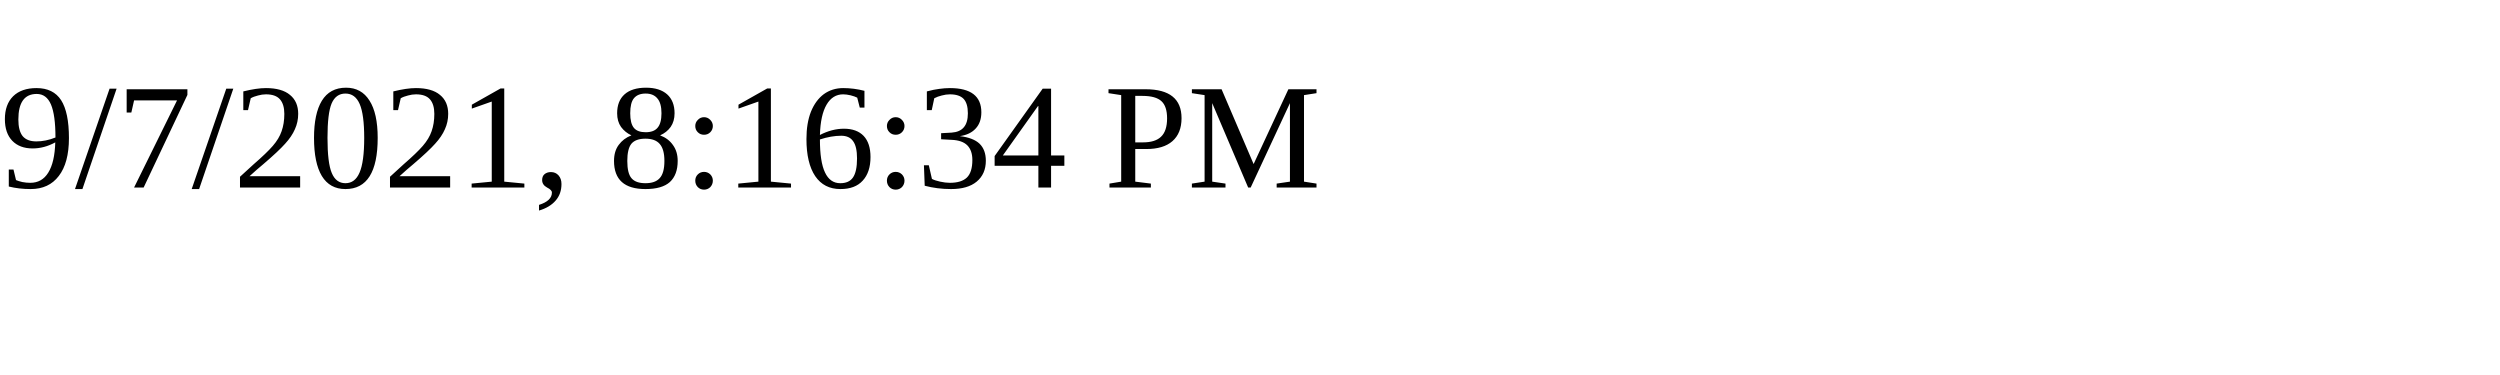
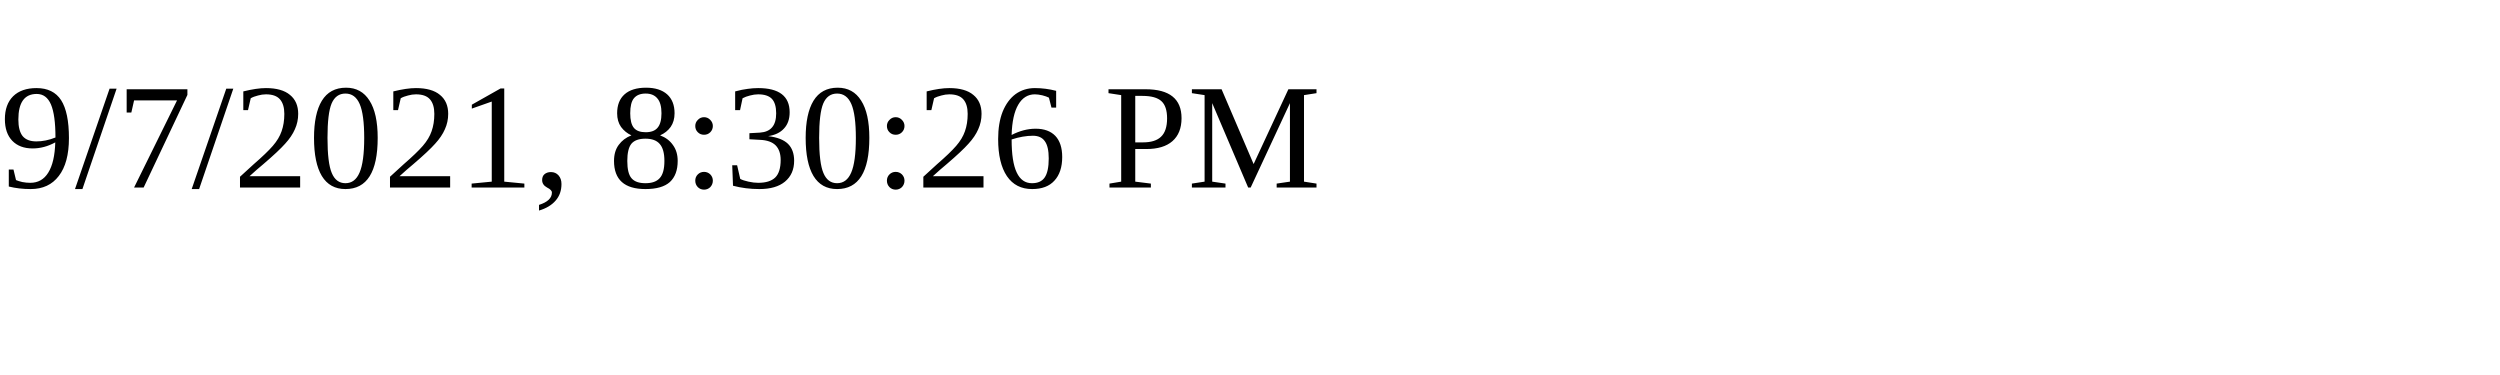
<svg xmlns="http://www.w3.org/2000/svg" height="30" width="200">
-   <text x="0" y="15">9/7/2021, 8:16:34 PM</text>
+   <text x="0" y="15">9/7/2021, 8:30:26 PM</text>
</svg>
